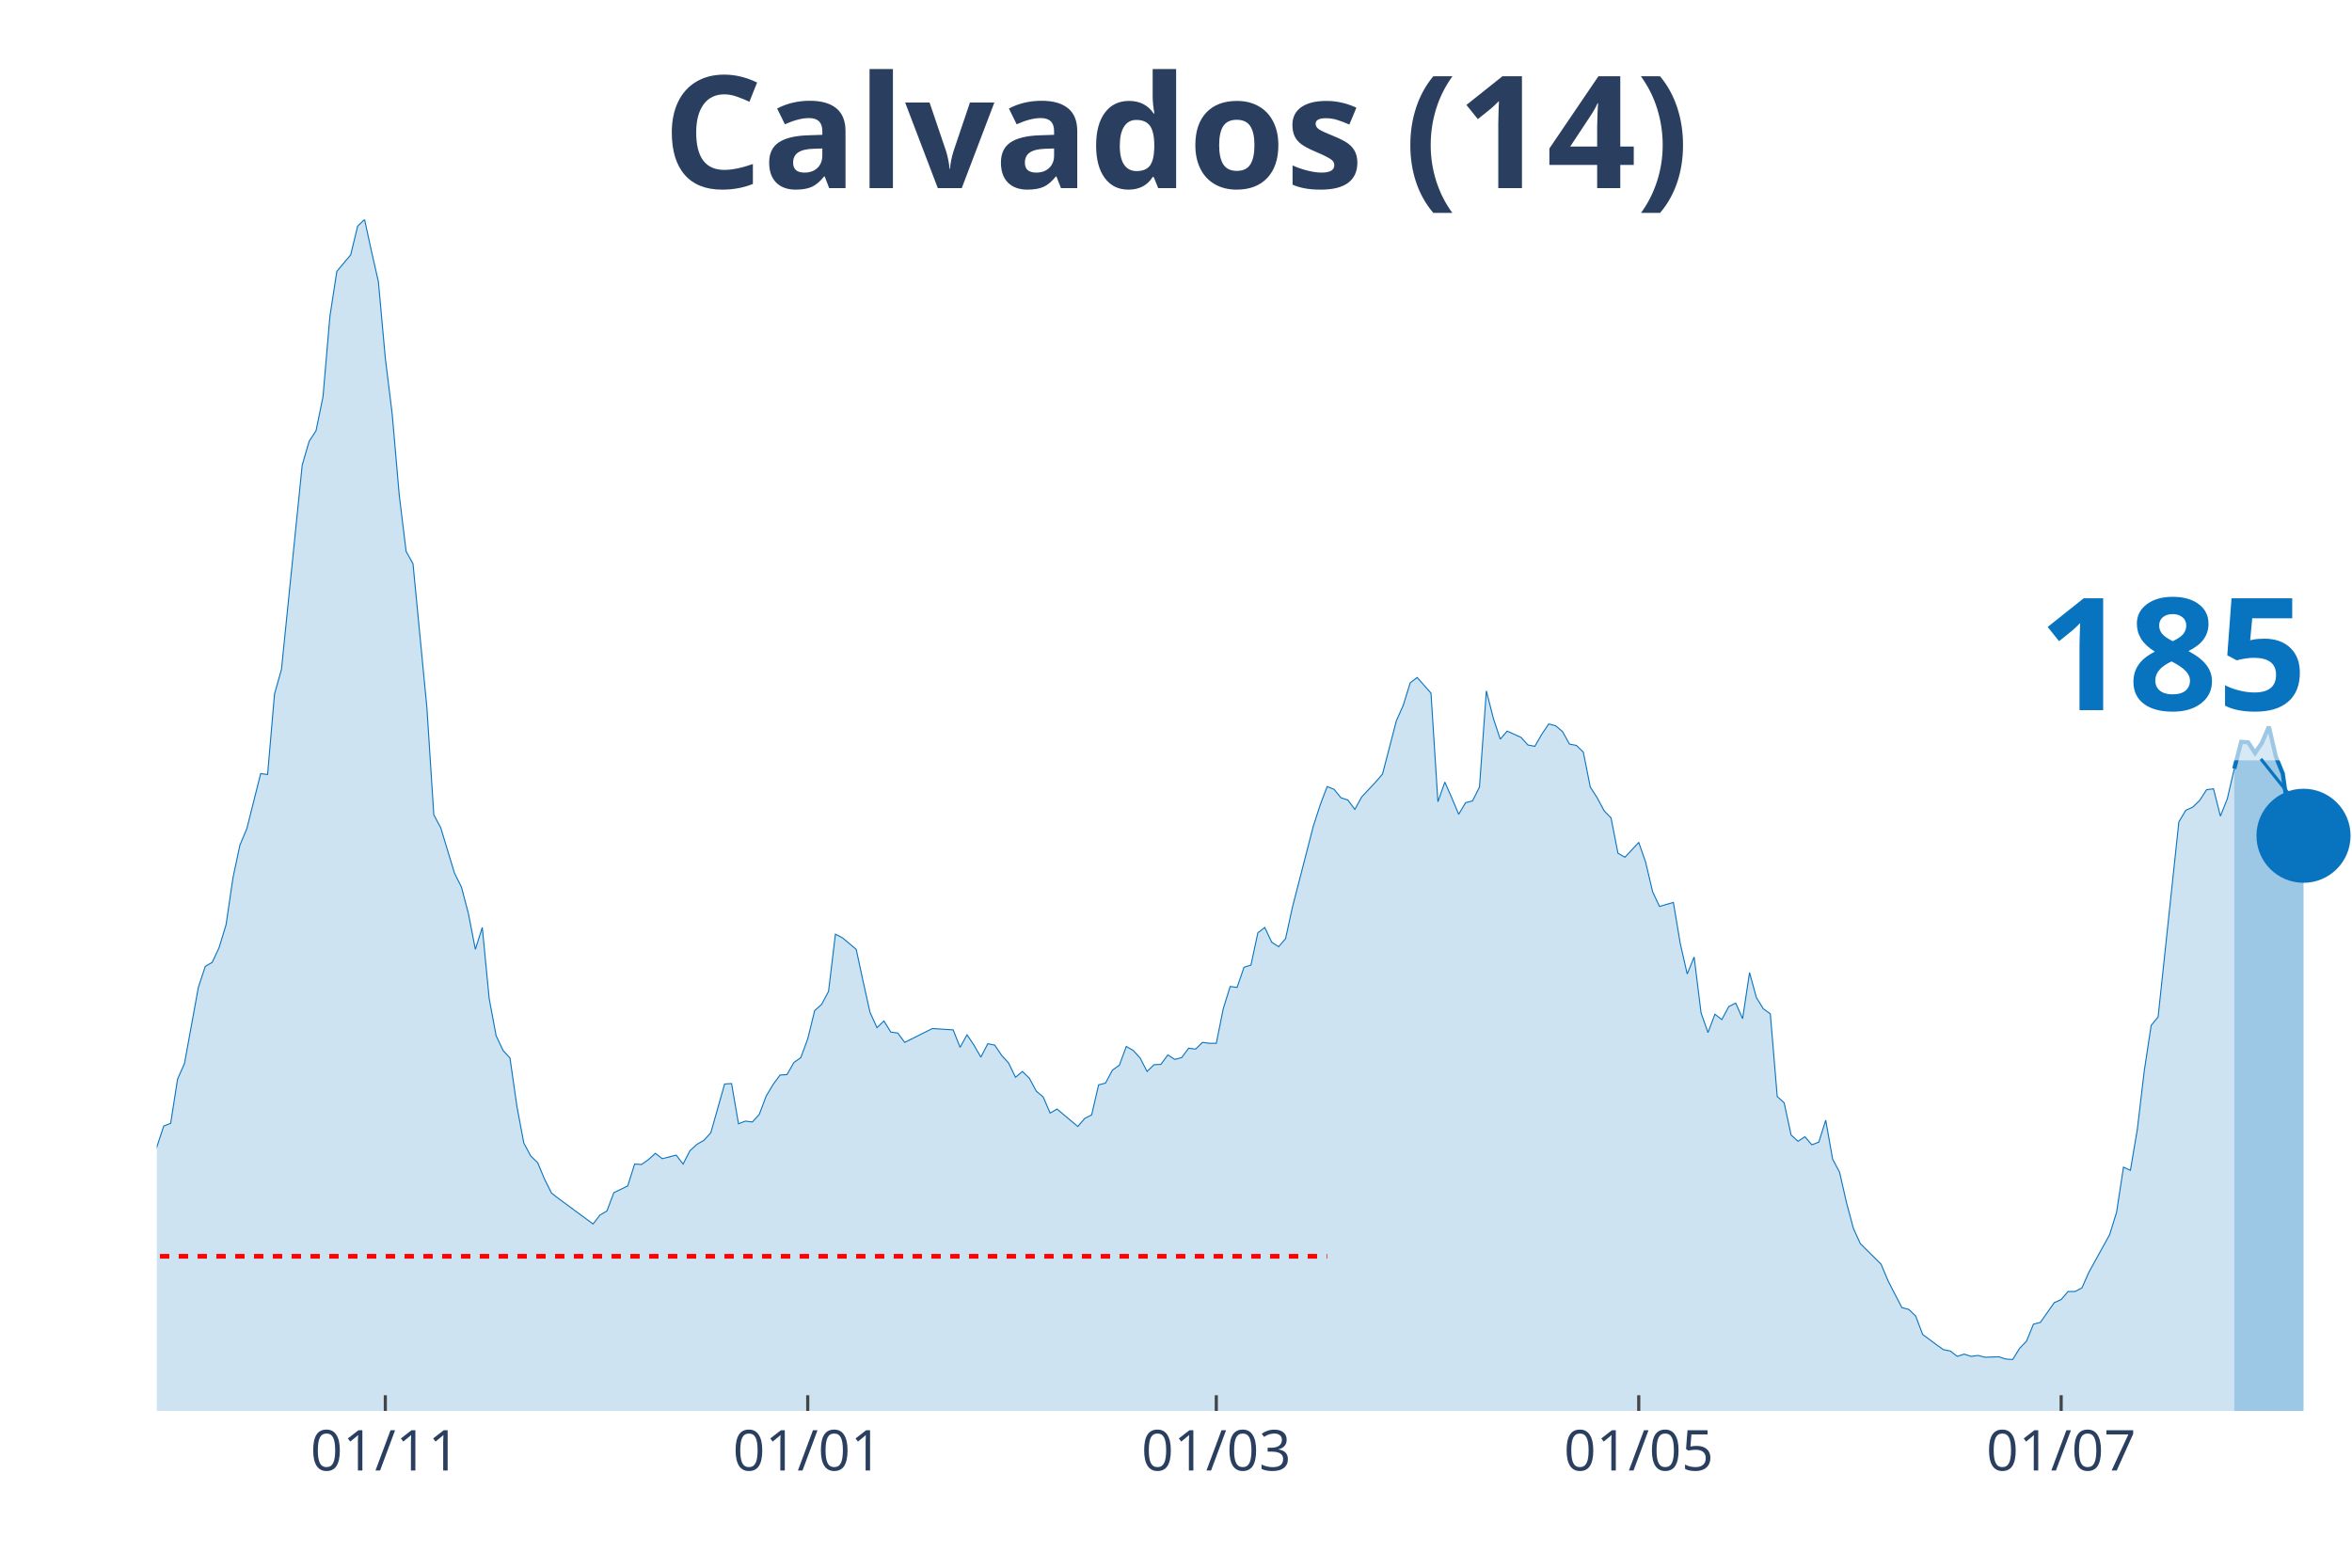
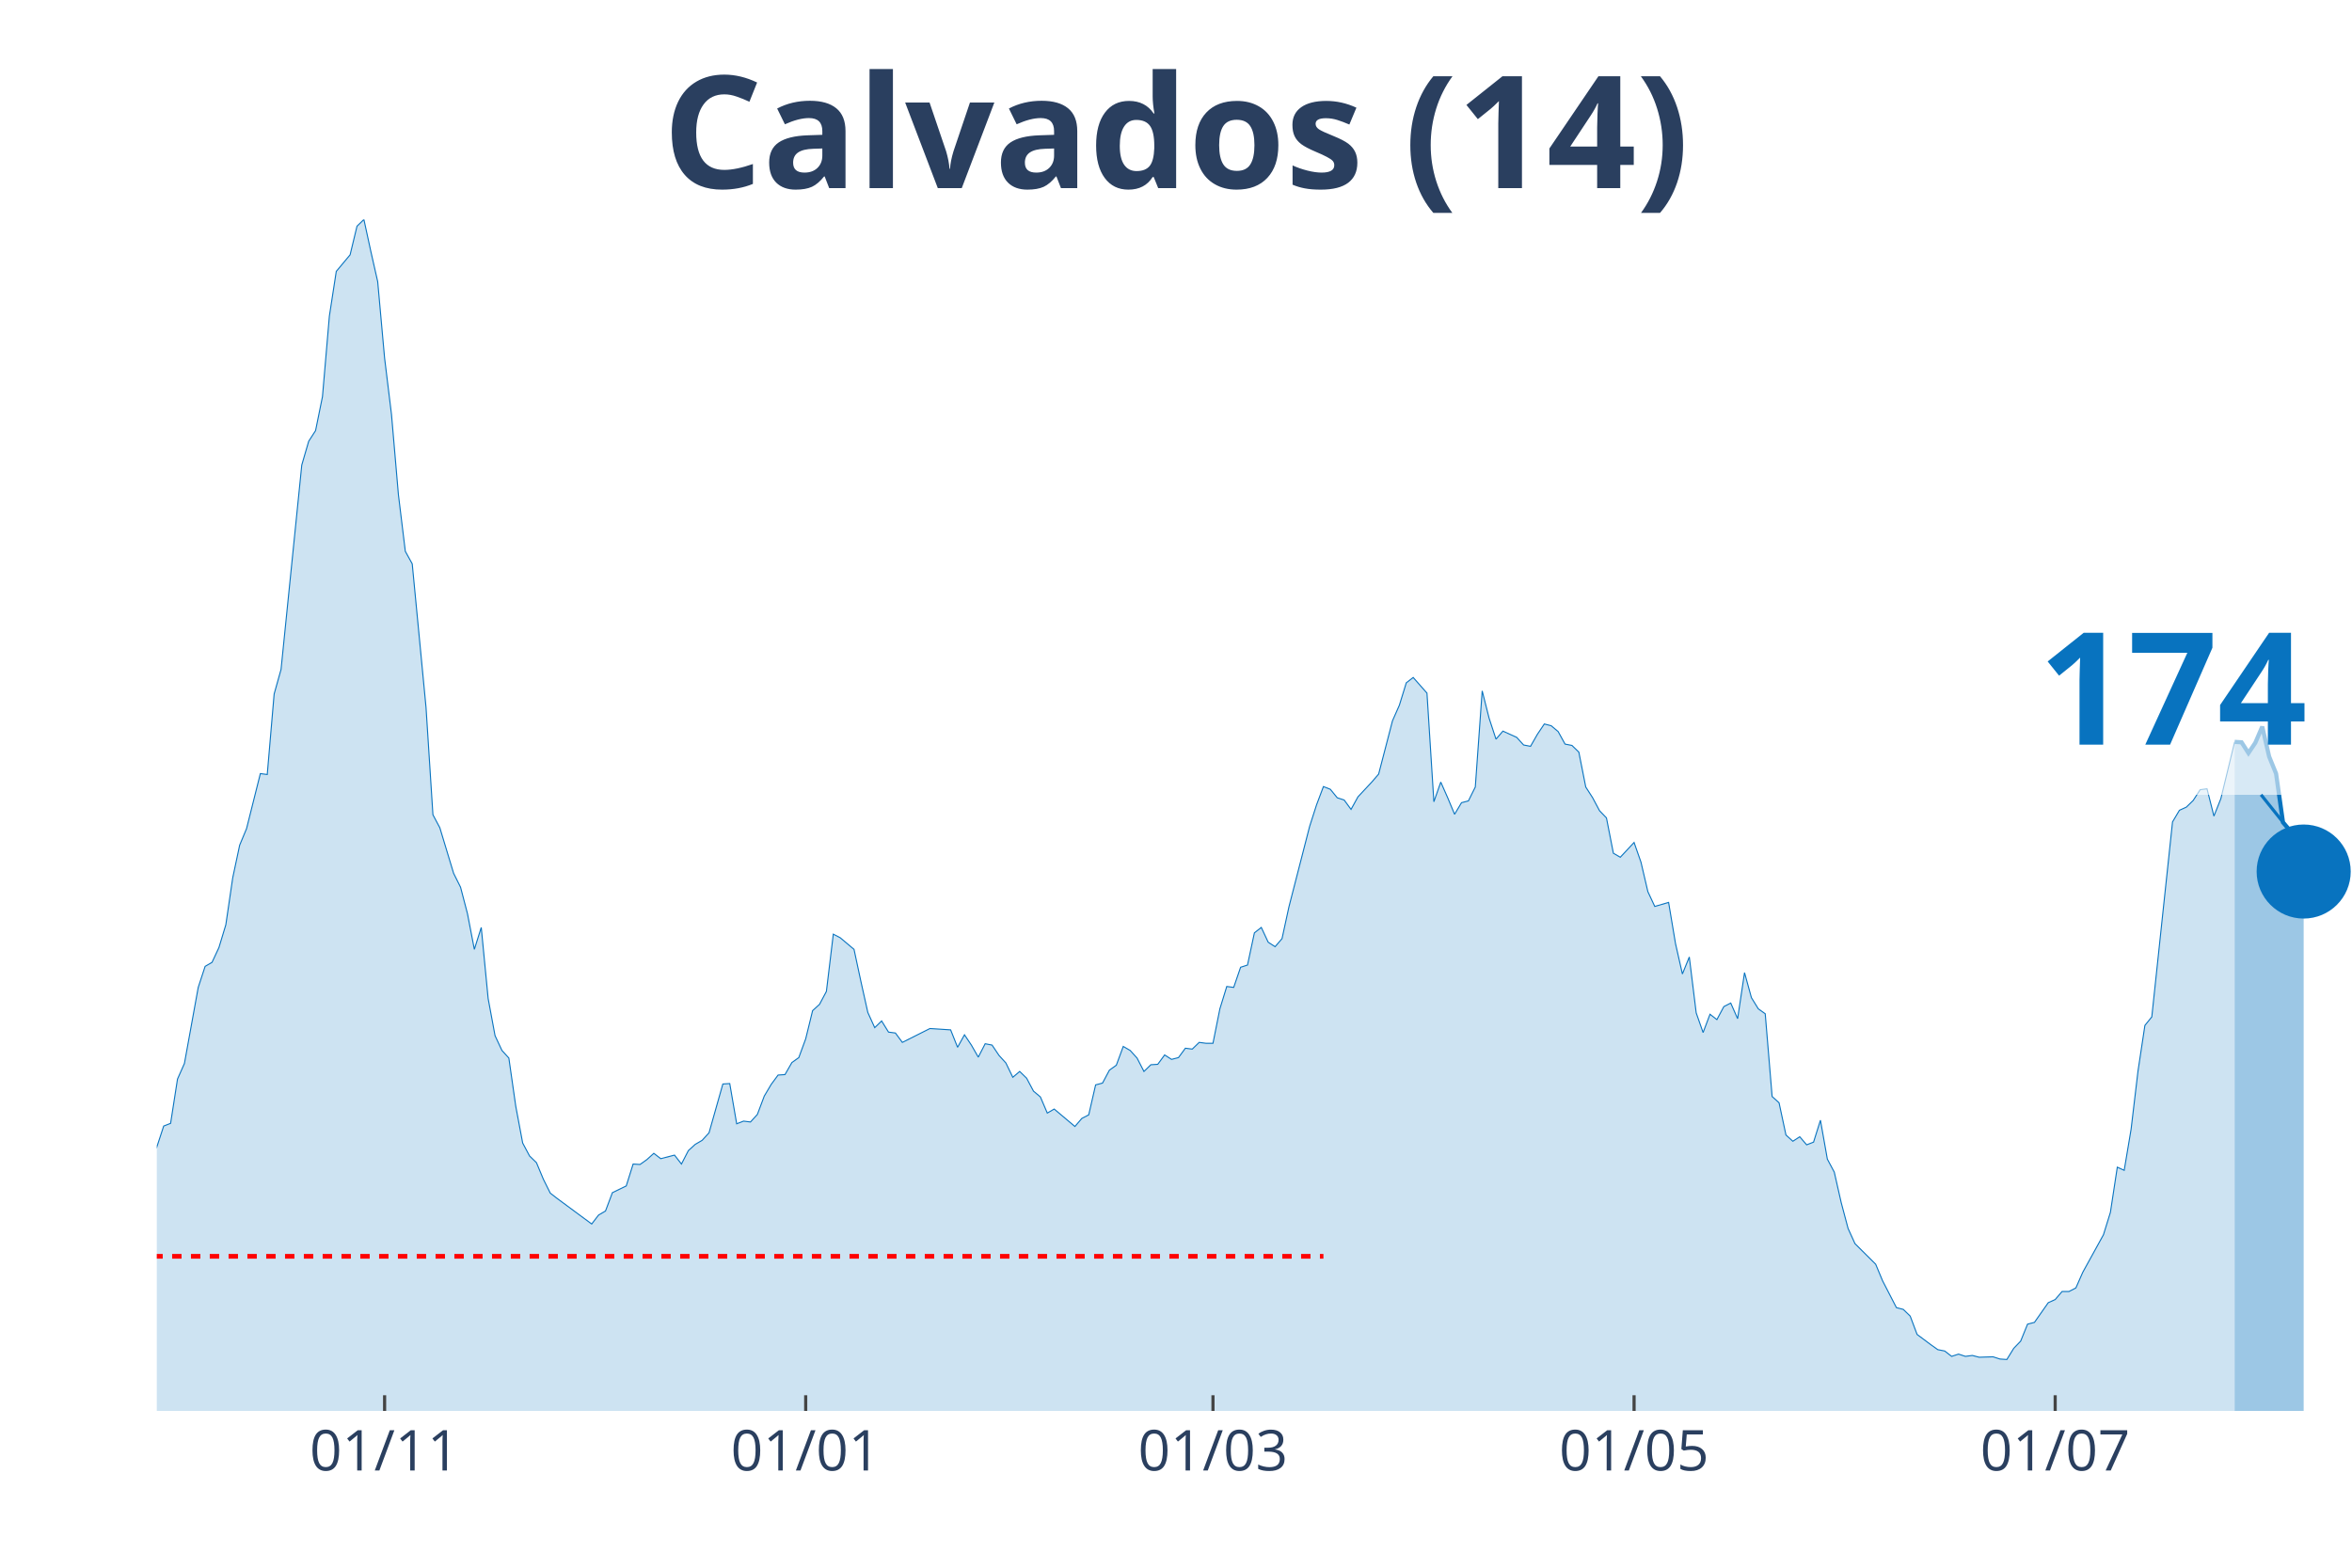
<svg xmlns="http://www.w3.org/2000/svg" class="main-svg" width="1125" height="750" style="" viewBox="0 0 750 500">
  <rect x="0" y="0" width="750" height="500" style="fill: rgb(0, 0, 0); fill-opacity: 0;" />
-   <defs id="defs-4a9ded">
+   <defs id="defs-15d5c8">
    <g class="clips">
-       <clipPath id="clip4a9dedxyplot" class="plotclip">
+       <clipPath id="clip15d5c8xyplot" class="plotclip">
        <rect width="700" height="380" />
      </clipPath>
-       <clipPath class="axesclip" id="clip4a9dedx">
+       <clipPath class="axesclip" id="clip15d5c8x">
        <rect x="50" y="0" width="700" height="500" />
      </clipPath>
-       <clipPath class="axesclip" id="clip4a9dedy">
+       <clipPath class="axesclip" id="clip15d5c8y">
        <rect x="0" y="70" width="750" height="380" />
      </clipPath>
-       <clipPath class="axesclip" id="clip4a9dedxy">
+       <clipPath class="axesclip" id="clip15d5c8xy">
        <rect x="50" y="70" width="700" height="380" />
      </clipPath>
    </g>
    <g class="gradients" />
  </defs>
  <g class="bglayer">
    <rect class="bg" x="50" y="70" width="700" height="380" style="fill: rgb(0, 0, 0); fill-opacity: 0; stroke-width: 0;" />
  </g>
  <g class="layer-below">
    <g class="imagelayer" />
    <g class="shapelayer" />
  </g>
  <g class="cartesianlayer">
    <g class="subplot xy">
      <g class="layer-subplot">
        <g class="shapelayer" />
        <g class="imagelayer" />
      </g>
      <g class="gridlayer">
        <g class="x">
-           <path class="xgrid crisp" transform="translate(122.87,0)" d="M0,70v380" style="stroke: rgb(255, 255, 255); stroke-opacity: 1; stroke-width: 1px;" />
-           <path class="xgrid crisp" transform="translate(257.57,0)" d="M0,70v380" style="stroke: rgb(255, 255, 255); stroke-opacity: 1; stroke-width: 1px;" />
-           <path class="xgrid crisp" transform="translate(387.85,0)" d="M0,70v380" style="stroke: rgb(255, 255, 255); stroke-opacity: 1; stroke-width: 1px;" />
-           <path class="xgrid crisp" transform="translate(522.56,0)" d="M0,70v380" style="stroke: rgb(255, 255, 255); stroke-opacity: 1; stroke-width: 1px;" />
-           <path class="xgrid crisp" transform="translate(657.26,0)" d="M0,70v380" style="stroke: rgb(255, 255, 255); stroke-opacity: 1; stroke-width: 1px;" />
+           <path class="xgrid crisp" transform="translate(122.64,0)" d="M0,70v380" style="stroke: rgb(255, 255, 255); stroke-opacity: 1; stroke-width: 1px;" />
+           <path class="xgrid crisp" transform="translate(256.92,0)" d="M0,70v380" style="stroke: rgb(255, 255, 255); stroke-opacity: 1; stroke-width: 1px;" />
+           <path class="xgrid crisp" transform="translate(386.79,0)" d="M0,70v380" style="stroke: rgb(255, 255, 255); stroke-opacity: 1; stroke-width: 1px;" />
+           <path class="xgrid crisp" transform="translate(521.07,0)" d="M0,70v380" style="stroke: rgb(255, 255, 255); stroke-opacity: 1; stroke-width: 1px;" />
+           <path class="xgrid crisp" transform="translate(655.35,0)" d="M0,70v380" style="stroke: rgb(255, 255, 255); stroke-opacity: 1; stroke-width: 1px;" />
        </g>
        <g class="y" />
      </g>
      <g class="zerolinelayer" />
      <path class="xlines-below" />
      <path class="ylines-below" />
      <g class="overlines-below" />
      <g class="xaxislayer-below" />
      <g class="yaxislayer-below" />
      <g class="overaxes-below" />
-       <g class="plot" transform="translate(50, 70)" clip-path="url('#clip4a9dedxyplot')">
+       <g class="plot" transform="translate(50, 70)" clip-path="url('#clip15d5c8xyplot')">
        <g class="scatterlayer mlayer">
-           <g class="trace scatter trace7a6392" style="stroke-miterlimit: 2;">
+           <g class="trace scatter trace782545" style="stroke-miterlimit: 2;">
            <g class="fills">
              <g>
-                 <path class="js-fill" d="M662.46,380L-300.32,380L-300.32,376.58L-273.82,378.57L-271.61,378.57L-225.24,378.86L-223.03,378.43L-174.45,377.43L-172.24,376.15L-156.78,374.15L-154.57,375.01L-145.74,376.01L-143.53,376.58L-125.87,376.86L-123.66,377L-94.95,368.87L-92.74,368.59L-81.7,366.02L-79.5,364.31L-70.66,358.46L-68.45,355.18L-66.25,355.18L-64.04,352.76L-61.83,350.62L-59.62,352.18L-53,338.63L-50.79,328.93L-44.16,311.25L-41.96,312.53L-37.54,304.68L-35.33,306.4L-33.12,311.1L-30.91,311.39L-26.5,316.67L-24.29,320.52L-22.08,318.66L-19.87,320.66L-15.46,313.53L-13.25,314.53L-8.83,311.67L-6.62,309.11L-4.42,307.11L-2.21,302.55L2.21,289.14L4.42,288.28L6.62,274.16L8.83,269.17L13.25,244.92L15.46,238.21L17.67,236.93L19.87,232.22L22.08,224.95L24.29,209.97L26.5,199.56L28.71,194.28L33.12,176.73L35.33,177.02L37.54,151.34L39.75,143.5L46.37,78.31L48.58,70.75L50.79,67.33L53,56.49L55.21,30.81L57.41,16.55L61.83,11.27L64.04,2.14L66.25,0L68.45,10.13L70.66,19.83L72.87,44.22L75.08,62.19L77.29,87.73L79.5,105.84L81.7,109.83L86.12,155.62L88.33,189.86L90.54,193.99L92.74,201.27L94.95,208.54L97.16,212.97L99.37,221.38L101.58,232.79L103.79,225.8L105.99,248.48L108.2,260.32L110.41,265.03L112.62,267.45L114.83,282.86L117.03,294.56L119.24,298.69L121.45,300.83L123.66,306.11L125.87,310.53L128.08,312.24L139.12,320.38L141.32,317.52L143.53,316.24L145.74,310.39L150.16,308.25L152.37,301.26L154.57,301.4L156.78,299.83L158.99,297.84L161.2,299.55L165.62,298.41L167.82,301.26L170.03,296.98L172.24,294.98L174.45,293.7L176.66,291.28L181.07,275.73L183.28,275.59L185.49,288.42L187.7,287.57L189.91,287.85L192.11,285.43L194.32,279.58L196.53,275.87L198.74,272.88L200.95,272.73L203.15,268.88L205.36,267.31L207.57,261.32L209.78,252.33L211.99,250.34L214.2,246.2L216.4,227.94L218.61,229.08L223.03,232.79L225.24,243.06L227.44,252.91L229.65,257.76L231.86,255.62L234.07,259.18L236.28,259.47L238.49,262.46L247.32,258.04L249.53,258.18L253.94,258.47L256.15,264.03L258.36,260.04L260.57,263.32L262.78,267.17L264.98,262.89L267.19,263.32L269.4,266.6L271.61,269.02L273.82,273.59L276.03,271.73L278.23,273.87L280.44,278.01L282.65,279.86L284.86,285L287.07,283.72L293.69,289.28L295.9,286.71L298.11,285.57L300.32,276.01L302.52,275.44L304.73,271.31L306.94,269.74L309.15,263.75L311.36,265.03L313.56,267.45L315.77,271.73L317.98,269.59L320.19,269.45L322.4,266.46L324.61,267.88L326.81,267.31L329.02,264.32L331.23,264.6L333.44,262.46L335.65,262.75L337.85,262.75L340.06,251.76L342.27,244.63L344.48,244.92L346.69,238.5L348.9,237.79L351.1,227.52L353.31,225.8L355.52,230.51L357.73,231.94L359.94,229.37L362.15,219.24L368.77,193.57L370.98,186.72L373.19,180.87L375.39,181.73L377.6,184.44L379.81,185.15L382.02,188.15L384.23,184.15L388.64,179.44L390.85,176.88L395.27,159.9L397.48,154.91L399.68,147.78L401.89,146.07L406.31,151.06L408.52,185.72L410.73,179.44L412.93,184.44L415.14,189.71L417.35,186.01L419.56,185.44L421.77,181.01L423.97,150.35L426.18,159.05L428.39,165.75L430.6,163.18L435.02,165.18L437.22,167.61L439.43,168.03L441.64,164.18L443.85,160.9L446.06,161.47L448.26,163.33L450.47,167.32L452.68,167.75L454.89,169.89L457.1,181.01L459.31,184.44L461.51,188.57L463.72,190.86L465.93,202.12L468.14,203.41L472.56,198.7L474.76,204.98L476.97,214.39L479.18,219.1L483.6,217.82L485.8,230.94L488.01,240.64L490.22,235.22L492.43,253.05L494.64,259.32L496.85,253.48L499.05,255.19L501.26,251.05L503.47,249.91L505.68,254.9L507.89,240.21L510.09,248.2L512.3,251.76L514.51,253.33L516.72,279.72L518.93,281.72L521.14,291.99L523.34,293.99L525.55,292.56L527.76,295.13L529.97,294.27L532.18,287.28L534.38,299.69L536.59,303.83L538.8,313.53L541.01,321.8L543.22,326.65L549.84,333.21L552.05,338.49L556.47,347.05L558.68,347.62L560.88,349.76L563.09,355.61L567.51,358.89L569.72,360.46L571.92,360.89L574.13,362.6L576.34,361.88L578.55,362.6L580.76,362.31L582.97,362.88L587.38,362.74L589.59,363.45L591.8,363.6L594.01,360.03L596.21,357.75L598.42,352.33L600.63,351.76L602.84,348.62L605.05,345.48L607.26,344.48L609.46,341.91L611.67,341.91L613.88,340.77L616.09,335.78L622.71,323.8L624.92,316.67L627.13,302.26L629.34,303.26L631.55,290.14L633.75,271.59L635.96,257.04L638.17,254.33L644.79,192.14L647,188.43L649.21,187.43L651.42,185.29L653.63,181.87L655.84,181.58L658.04,190.29L660.25,184.72L662.46,175.17" style="fill: rgb(8, 115, 191); fill-opacity: 0.2; stroke-width: 0;" />
+                 <path class="js-fill" d="M662.58,380L-299.37,380L-299.37,376.58L-272.96,378.57L-270.75,378.57L-224.53,378.86L-222.33,378.43L-173.9,377.43L-171.7,376.15L-156.29,374.15L-154.09,375.01L-145.28,376.01L-143.08,376.58L-125.47,376.86L-123.27,377L-94.65,368.87L-92.45,368.59L-81.45,366.02L-79.25,364.31L-70.44,358.46L-68.24,355.18L-66.04,355.18L-63.84,352.76L-61.64,350.62L-59.43,352.18L-52.83,338.63L-50.63,328.93L-44.03,311.25L-41.82,312.53L-37.42,304.68L-35.22,306.4L-33.02,311.1L-30.82,311.39L-26.42,316.67L-24.21,320.52L-22.01,318.66L-19.81,320.66L-15.41,313.53L-13.21,314.53L-8.81,311.67L-6.6,309.11L-4.4,307.11L-2.2,302.55L2.2,289.14L4.4,288.28L6.6,274.16L8.81,269.17L13.21,244.92L15.41,238.21L17.61,236.93L19.81,232.22L22.01,224.95L24.21,209.97L26.42,199.56L28.62,194.28L33.02,176.73L35.22,177.02L37.42,151.34L39.62,143.5L46.23,78.31L48.43,70.75L50.63,67.33L52.83,56.49L55.03,30.81L57.23,16.55L61.64,11.27L63.84,2.14L66.04,0L68.24,10.13L70.44,19.83L72.64,44.22L74.84,62.19L77.04,87.73L79.25,105.84L81.45,109.83L85.85,155.62L88.05,189.86L90.25,193.99L92.45,201.27L94.65,208.54L96.86,212.97L99.06,221.38L101.26,232.79L103.46,225.8L105.66,248.48L107.86,260.32L110.06,265.03L112.26,267.45L114.47,282.86L116.67,294.56L118.87,298.69L121.07,300.83L123.27,306.11L125.47,310.53L127.67,312.24L138.68,320.38L140.88,317.52L143.08,316.24L145.28,310.39L149.69,308.25L151.89,301.26L154.09,301.4L156.29,299.83L158.49,297.84L160.69,299.55L165.09,298.41L167.3,301.26L169.5,296.98L171.7,294.98L173.9,293.7L176.1,291.28L180.5,275.73L182.7,275.59L184.91,288.42L187.11,287.57L189.31,287.85L191.51,285.43L193.71,279.58L195.91,275.87L198.11,272.88L200.31,272.73L202.52,268.88L204.72,267.31L206.92,261.32L209.12,252.33L211.32,250.34L213.52,246.2L215.72,227.94L217.92,229.08L222.33,232.79L224.53,243.06L226.73,252.91L228.93,257.76L231.13,255.62L233.33,259.18L235.53,259.47L237.74,262.46L246.54,258.04L248.74,258.18L253.14,258.47L255.35,264.03L257.55,260.04L259.75,263.32L261.95,267.17L264.15,262.89L266.35,263.32L268.55,266.6L270.75,269.02L272.96,273.59L275.16,271.73L277.36,273.87L279.56,278.01L281.76,279.86L283.96,285L286.16,283.72L292.77,289.28L294.97,286.71L297.17,285.57L299.37,276.01L301.57,275.44L303.77,271.31L305.97,269.74L308.18,263.75L310.38,265.03L312.58,267.45L314.78,271.73L316.98,269.59L319.18,269.45L321.38,266.46L323.58,267.88L325.79,267.31L327.99,264.32L330.19,264.6L332.39,262.46L334.59,262.75L336.79,262.75L338.99,251.76L341.19,244.63L343.4,244.92L345.6,238.5L347.8,237.79L350,227.52L352.2,225.8L354.4,230.51L356.6,231.94L358.81,229.37L361.01,219.24L367.61,193.57L369.81,186.72L372.01,180.87L374.21,181.73L376.42,184.44L378.62,185.15L380.82,188.15L383.02,184.15L387.42,179.44L389.62,176.88L394.03,159.9L396.23,154.91L398.43,147.78L400.63,146.07L405.03,151.06L407.23,185.72L409.43,179.44L411.64,184.44L413.84,189.71L416.04,186.01L418.24,185.44L420.44,181.01L422.64,150.35L424.84,159.05L427.04,165.75L429.25,163.18L433.65,165.18L435.85,167.61L438.05,168.03L440.25,164.18L442.45,160.9L444.65,161.47L446.86,163.33L449.06,167.32L451.26,167.75L453.46,169.89L455.66,181.01L457.86,184.44L460.06,188.57L462.26,190.86L464.47,202.12L466.67,203.41L471.07,198.7L473.27,204.98L475.47,214.39L477.67,219.1L482.08,217.82L484.28,230.94L486.48,240.64L488.68,235.22L490.88,253.05L493.08,259.32L495.28,253.48L497.48,255.19L499.69,251.05L501.89,249.91L504.09,254.9L506.29,240.21L508.49,248.2L510.69,251.76L512.89,253.33L515.09,279.72L517.3,281.72L519.5,291.99L521.7,293.99L523.9,292.56L526.1,295.13L528.3,294.27L530.5,287.28L532.7,299.69L534.91,303.83L537.11,313.53L539.31,321.8L541.51,326.65L548.11,333.21L550.31,338.49L554.72,347.05L556.92,347.62L559.12,349.76L561.32,355.61L565.72,358.89L567.92,360.46L570.13,360.89L572.33,362.6L574.53,361.88L576.73,362.6L578.93,362.31L581.13,362.88L585.53,362.74L587.74,363.45L589.94,363.6L592.14,360.03L594.34,357.75L596.54,352.33L598.74,351.76L600.94,348.62L603.14,345.48L605.35,344.48L607.55,341.91L609.75,341.91L611.95,340.77L614.15,335.78L620.75,323.8L622.96,316.67L625.16,302.26L627.36,303.26L629.56,290.14L631.76,271.59L633.96,257.04L636.16,254.33L642.77,192.14L644.97,188.43L647.17,187.43L649.37,185.29L651.57,181.87L653.77,181.58L655.97,190.29L658.18,184.72L662.58,166.61" style="fill: rgb(8, 115, 191); fill-opacity: 0.2; stroke-width: 0;" />
              </g>
            </g>
            <g class="errorbars" />
            <g class="lines">
-               <path class="js-line" d="M-300.32,376.58L-273.82,378.57L-271.61,378.57L-225.24,378.86L-223.03,378.43L-174.45,377.43L-172.24,376.15L-156.78,374.15L-154.57,375.01L-145.74,376.01L-143.53,376.58L-125.87,376.86L-123.66,377L-94.95,368.87L-92.74,368.59L-81.7,366.02L-79.5,364.31L-70.66,358.46L-68.45,355.18L-66.25,355.18L-64.04,352.76L-61.83,350.62L-59.62,352.18L-53,338.63L-50.79,328.93L-44.16,311.25L-41.96,312.53L-37.54,304.68L-35.33,306.4L-33.12,311.1L-30.91,311.39L-26.5,316.67L-24.29,320.52L-22.08,318.66L-19.87,320.66L-15.46,313.53L-13.25,314.53L-8.83,311.67L-6.62,309.11L-4.42,307.11L-2.21,302.55L2.21,289.14L4.42,288.28L6.62,274.16L8.83,269.17L13.25,244.92L15.46,238.21L17.67,236.93L19.87,232.22L22.08,224.95L24.29,209.97L26.5,199.56L28.71,194.28L33.12,176.73L35.33,177.02L37.54,151.34L39.75,143.5L46.37,78.31L48.58,70.75L50.79,67.33L53,56.49L55.21,30.81L57.41,16.55L61.83,11.27L64.04,2.14L66.25,0L68.45,10.13L70.66,19.83L72.87,44.22L75.08,62.19L77.29,87.73L79.5,105.84L81.7,109.83L86.12,155.62L88.33,189.86L90.54,193.99L92.74,201.27L94.95,208.54L97.16,212.97L99.37,221.38L101.58,232.79L103.79,225.8L105.99,248.48L108.2,260.32L110.41,265.03L112.62,267.45L114.83,282.86L117.03,294.56L119.24,298.69L121.45,300.83L123.66,306.11L125.87,310.53L128.08,312.24L139.12,320.38L141.32,317.52L143.53,316.24L145.74,310.39L150.16,308.25L152.37,301.26L154.57,301.4L156.78,299.83L158.99,297.84L161.2,299.55L165.62,298.41L167.82,301.26L170.03,296.98L172.24,294.98L174.45,293.7L176.66,291.28L181.07,275.73L183.28,275.59L185.49,288.42L187.7,287.57L189.91,287.85L192.11,285.43L194.32,279.58L196.53,275.87L198.74,272.88L200.95,272.73L203.15,268.88L205.36,267.31L207.57,261.32L209.78,252.33L211.99,250.34L214.2,246.2L216.4,227.94L218.61,229.08L223.03,232.79L225.24,243.06L227.44,252.91L229.65,257.76L231.86,255.62L234.07,259.18L236.28,259.47L238.49,262.46L247.32,258.04L249.53,258.18L253.94,258.47L256.15,264.03L258.36,260.04L260.57,263.32L262.78,267.17L264.98,262.89L267.19,263.32L269.4,266.6L271.61,269.02L273.82,273.59L276.03,271.73L278.23,273.87L280.44,278.01L282.65,279.86L284.86,285L287.07,283.72L293.69,289.28L295.9,286.71L298.11,285.57L300.32,276.01L302.52,275.44L304.73,271.31L306.94,269.74L309.15,263.75L311.36,265.03L313.56,267.45L315.77,271.73L317.98,269.59L320.19,269.45L322.4,266.46L324.61,267.88L326.81,267.31L329.02,264.32L331.23,264.6L333.44,262.46L335.65,262.75L337.85,262.75L340.06,251.76L342.27,244.63L344.48,244.92L346.69,238.5L348.9,237.79L351.1,227.52L353.31,225.8L355.52,230.51L357.73,231.94L359.94,229.37L362.15,219.24L368.77,193.57L370.98,186.72L373.19,180.87L375.39,181.73L377.6,184.44L379.81,185.15L382.02,188.15L384.23,184.15L388.64,179.44L390.85,176.88L395.27,159.9L397.48,154.91L399.68,147.78L401.89,146.07L406.31,151.06L408.52,185.72L410.73,179.44L412.93,184.44L415.14,189.71L417.35,186.01L419.56,185.44L421.77,181.01L423.97,150.35L426.18,159.05L428.39,165.75L430.6,163.18L435.02,165.18L437.22,167.61L439.43,168.03L441.64,164.18L443.85,160.9L446.06,161.47L448.26,163.33L450.47,167.32L452.68,167.75L454.89,169.89L457.1,181.01L459.31,184.44L461.51,188.57L463.72,190.86L465.93,202.12L468.14,203.41L472.56,198.7L474.76,204.98L476.97,214.39L479.18,219.1L483.6,217.82L485.8,230.94L488.01,240.64L490.22,235.22L492.43,253.05L494.64,259.32L496.85,253.48L499.05,255.19L501.26,251.05L503.47,249.91L505.68,254.9L507.89,240.21L510.09,248.2L512.3,251.76L514.51,253.33L516.72,279.72L518.93,281.72L521.14,291.99L523.34,293.99L525.55,292.56L527.76,295.13L529.97,294.27L532.18,287.28L534.38,299.69L536.59,303.83L538.8,313.53L541.01,321.8L543.22,326.65L549.84,333.21L552.05,338.49L556.47,347.05L558.68,347.62L560.88,349.76L563.09,355.61L567.51,358.89L569.72,360.46L571.92,360.89L574.13,362.6L576.34,361.88L578.55,362.6L580.76,362.31L582.97,362.88L587.38,362.74L589.59,363.45L591.8,363.6L594.01,360.03L596.21,357.75L598.42,352.33L600.63,351.76L602.84,348.62L605.05,345.48L607.26,344.48L609.46,341.91L611.67,341.91L613.88,340.77L616.09,335.78L622.71,323.8L624.92,316.67L627.13,302.26L629.34,303.26L631.55,290.14L633.75,271.59L635.96,257.04L638.17,254.33L644.79,192.14L647,188.43L649.21,187.43L651.42,185.29L653.63,181.87L655.84,181.58L658.04,190.29L660.25,184.72L662.46,175.17" style="vector-effect: non-scaling-stroke; fill: none; stroke: rgb(8, 115, 191); stroke-opacity: 1; stroke-width: 0.5px; opacity: 1;" />
+               <path class="js-line" d="M-299.37,376.58L-272.96,378.57L-270.75,378.57L-224.53,378.86L-222.33,378.43L-173.9,377.43L-171.7,376.15L-156.29,374.15L-154.09,375.01L-145.28,376.01L-143.08,376.58L-125.47,376.86L-123.27,377L-94.65,368.87L-92.45,368.59L-81.45,366.02L-79.25,364.31L-70.44,358.46L-68.24,355.18L-66.04,355.18L-63.84,352.76L-61.64,350.62L-59.43,352.18L-52.83,338.63L-50.63,328.93L-44.03,311.25L-41.82,312.53L-37.42,304.68L-35.22,306.4L-33.02,311.1L-30.82,311.39L-26.42,316.67L-24.21,320.52L-22.01,318.66L-19.81,320.66L-15.41,313.53L-13.21,314.53L-8.81,311.67L-6.6,309.11L-4.4,307.11L-2.2,302.55L2.2,289.14L4.4,288.28L6.6,274.16L8.81,269.17L13.21,244.92L15.41,238.21L17.61,236.93L19.81,232.22L22.01,224.95L24.21,209.97L26.42,199.56L28.62,194.28L33.02,176.73L35.22,177.02L37.42,151.34L39.62,143.5L46.23,78.31L48.43,70.75L50.63,67.33L52.83,56.49L55.03,30.81L57.23,16.55L61.64,11.27L63.84,2.14L66.04,0L68.24,10.13L70.44,19.83L72.64,44.22L74.84,62.19L77.04,87.73L79.25,105.84L81.45,109.83L85.85,155.62L88.05,189.86L90.25,193.99L92.45,201.27L94.65,208.54L96.86,212.97L99.06,221.38L101.26,232.79L103.46,225.8L105.66,248.48L107.86,260.32L110.06,265.03L112.26,267.45L114.47,282.86L116.67,294.56L118.87,298.69L121.07,300.83L123.27,306.11L125.47,310.53L127.67,312.24L138.68,320.38L140.88,317.52L143.08,316.24L145.28,310.39L149.69,308.25L151.89,301.26L154.09,301.4L156.29,299.83L158.49,297.84L160.69,299.55L165.09,298.41L167.3,301.26L169.5,296.98L171.7,294.98L173.9,293.7L176.1,291.28L180.5,275.73L182.7,275.59L184.91,288.42L187.11,287.57L189.31,287.85L191.51,285.43L193.71,279.58L195.91,275.87L198.11,272.88L200.31,272.73L202.52,268.88L204.72,267.31L206.92,261.32L209.12,252.33L211.32,250.34L213.52,246.2L215.72,227.94L217.92,229.08L222.33,232.79L224.53,243.06L226.73,252.91L228.93,257.76L231.13,255.62L233.33,259.18L235.53,259.47L237.74,262.46L246.54,258.04L248.74,258.18L253.14,258.47L255.35,264.03L257.55,260.04L259.75,263.32L261.95,267.17L264.15,262.89L266.35,263.32L268.55,266.6L270.75,269.02L272.96,273.59L275.16,271.73L277.36,273.87L279.56,278.01L281.76,279.86L283.96,285L286.16,283.72L292.77,289.28L294.97,286.71L297.17,285.57L299.37,276.01L301.57,275.44L303.77,271.31L305.97,269.74L308.18,263.75L310.38,265.03L312.58,267.45L314.78,271.73L316.98,269.59L319.18,269.45L321.38,266.46L323.58,267.88L325.79,267.31L327.99,264.32L330.19,264.6L332.39,262.46L334.59,262.75L336.79,262.75L338.99,251.76L341.19,244.63L343.4,244.92L345.6,238.5L347.8,237.79L350,227.52L352.2,225.8L354.4,230.51L356.6,231.94L358.81,229.37L361.01,219.24L367.61,193.57L369.81,186.72L372.01,180.87L374.21,181.73L376.42,184.44L378.62,185.15L380.82,188.15L383.02,184.15L387.42,179.44L389.62,176.88L394.03,159.9L396.23,154.91L398.43,147.78L400.63,146.07L405.03,151.06L407.23,185.72L409.43,179.44L411.64,184.44L413.84,189.71L416.04,186.01L418.24,185.44L420.44,181.01L422.64,150.35L424.84,159.05L427.04,165.75L429.25,163.18L433.65,165.18L435.85,167.61L438.05,168.03L440.25,164.18L442.45,160.9L444.65,161.47L446.86,163.33L449.06,167.32L451.26,167.75L453.46,169.89L455.66,181.01L457.86,184.44L460.06,188.57L462.26,190.86L464.47,202.12L466.67,203.41L471.07,198.7L473.27,204.98L475.47,214.39L477.67,219.1L482.08,217.82L484.28,230.94L486.48,240.64L488.68,235.22L490.88,253.05L493.08,259.32L495.28,253.48L497.48,255.19L499.69,251.05L501.89,249.91L504.09,254.9L506.29,240.21L508.49,248.2L510.69,251.76L512.89,253.33L515.09,279.72L517.3,281.72L519.5,291.99L521.7,293.99L523.9,292.56L526.1,295.13L528.3,294.27L530.5,287.28L532.7,299.69L534.91,303.83L537.11,313.53L539.31,321.8L541.51,326.65L548.11,333.21L550.31,338.49L554.72,347.05L556.92,347.62L559.12,349.76L561.32,355.61L565.72,358.89L567.92,360.46L570.13,360.89L572.33,362.6L574.53,361.88L576.73,362.6L578.93,362.31L581.13,362.88L585.53,362.74L587.74,363.45L589.94,363.6L592.14,360.03L594.34,357.75L596.54,352.33L598.74,351.76L600.94,348.62L603.14,345.48L605.35,344.48L607.55,341.91L609.75,341.91L611.95,340.77L614.15,335.78L620.75,323.8L622.96,316.67L625.16,302.26L627.36,303.26L629.56,290.14L631.76,271.59L633.96,257.04L636.16,254.33L642.77,192.14L644.97,188.43L647.17,187.43L649.37,185.29L651.57,181.87L653.77,181.58L655.97,190.29L658.18,184.72L662.58,166.61" style="vector-effect: non-scaling-stroke; fill: none; stroke: rgb(8, 115, 191); stroke-opacity: 1; stroke-width: 0.5px; opacity: 1;" />
            </g>
            <g class="points" />
            <g class="text" />
          </g>
-           <g class="trace scatter tracebd4356" style="stroke-miterlimit: 2;">
+           <g class="trace scatter trace4303e2" style="stroke-miterlimit: 2;">
            <g class="fills">
              <g>
-                 <path class="js-fill" d="M684.54,380L662.46,380L662.46,175.17L664.67,166.61L666.88,166.75L669.09,170.17L671.29,166.89L673.5,161.76L675.71,171.31L677.92,176.73L680.13,192.28L684.54,196.56" style="fill: rgb(8, 115, 191); fill-opacity: 0.4; stroke-width: 0;" />
+                 <path class="js-fill" d="M684.59,380L662.58,380L662.58,166.61L664.78,166.75L666.98,170.17L669.18,166.89L671.38,161.76L673.58,171.31L675.79,176.73L677.99,192.28L680.19,194.85L682.39,196.42L684.59,207.97" style="fill: rgb(8, 115, 191); fill-opacity: 0.4; stroke-width: 0;" />
              </g>
            </g>
            <g class="errorbars" />
            <g class="lines">
-               <path class="js-line" d="M662.46,175.17L664.67,166.61L666.88,166.75L669.09,170.17L671.29,166.89L673.5,161.76L675.71,171.31L677.92,176.73L680.13,192.28L684.54,196.56" style="vector-effect: non-scaling-stroke; fill: none; stroke: rgb(8, 115, 191); stroke-opacity: 1; stroke-width: 2px; opacity: 1;" />
+               <path class="js-line" d="M662.58,166.61L664.78,166.75L666.98,170.17L669.18,166.89L671.38,161.76L673.58,171.31L675.79,176.73L677.99,192.28L680.19,194.85L682.39,196.42L684.59,207.97" style="vector-effect: non-scaling-stroke; fill: none; stroke: rgb(8, 115, 191); stroke-opacity: 1; stroke-width: 2px; opacity: 1;" />
            </g>
            <g class="points" />
            <g class="text" />
          </g>
-           <g class="trace scatter tracecf3463" style="stroke-miterlimit: 2; opacity: 1;">
+           <g class="trace scatter trace48c2df" style="stroke-miterlimit: 2; opacity: 1;">
            <g class="fills" />
            <g class="errorbars" />
            <g class="lines" />
            <g class="points">
-               <path class="point" transform="translate(684.54,196.56)" d="M15,0A15,15 0 1,1 0,-15A15,15 0 0,1 15,0Z" style="opacity: 1; stroke-width: 0px; fill: rgb(8, 115, 191); fill-opacity: 1;" />
+               <path class="point" transform="translate(684.59,207.97)" d="M15,0A15,15 0 1,1 0,-15A15,15 0 0,1 15,0Z" style="opacity: 1; stroke-width: 0px; fill: rgb(8, 115, 191); fill-opacity: 1;" />
            </g>
            <g class="text" />
          </g>
        </g>
      </g>
      <g class="overplot" />
      <path class="xlines-above crisp" style="fill: none; stroke-width: 1px; stroke: rgb(0, 0, 0); stroke-opacity: 0;" d="" />
      <path class="ylines-above crisp" style="fill: none;" d="M0,0" />
      <g class="overlines-above" />
      <g class="xaxislayer-above">
-         <path class="xtick ticks crisp" d="M0,450v-5" transform="translate(122.87,0)" style="stroke: rgb(68, 68, 68); stroke-opacity: 1; stroke-width: 1px;" />
-         <path class="xtick ticks crisp" d="M0,450v-5" transform="translate(257.57,0)" style="stroke: rgb(68, 68, 68); stroke-opacity: 1; stroke-width: 1px;" />
-         <path class="xtick ticks crisp" d="M0,450v-5" transform="translate(387.85,0)" style="stroke: rgb(68, 68, 68); stroke-opacity: 1; stroke-width: 1px;" />
-         <path class="xtick ticks crisp" d="M0,450v-5" transform="translate(522.56,0)" style="stroke: rgb(68, 68, 68); stroke-opacity: 1; stroke-width: 1px;" />
-         <path class="xtick ticks crisp" d="M0,450v-5" transform="translate(657.26,0)" style="stroke: rgb(68, 68, 68); stroke-opacity: 1; stroke-width: 1px;" />
+         <path class="xtick ticks crisp" d="M0,450v-5" transform="translate(122.64,0)" style="stroke: rgb(68, 68, 68); stroke-opacity: 1; stroke-width: 1px;" />
+         <path class="xtick ticks crisp" d="M0,450v-5" transform="translate(256.92,0)" style="stroke: rgb(68, 68, 68); stroke-opacity: 1; stroke-width: 1px;" />
+         <path class="xtick ticks crisp" d="M0,450v-5" transform="translate(386.79,0)" style="stroke: rgb(68, 68, 68); stroke-opacity: 1; stroke-width: 1px;" />
+         <path class="xtick ticks crisp" d="M0,450v-5" transform="translate(521.07,0)" style="stroke: rgb(68, 68, 68); stroke-opacity: 1; stroke-width: 1px;" />
+         <path class="xtick ticks crisp" d="M0,450v-5" transform="translate(655.35,0)" style="stroke: rgb(68, 68, 68); stroke-opacity: 1; stroke-width: 1px;" />
        <g class="xtick">
-           <text text-anchor="middle" x="0" y="469" transform="translate(122.87,0)" style="font-family: 'Open Sans', verdana, arial, sans-serif; font-size: 18px; fill: rgb(42, 63, 95); fill-opacity: 1; white-space: pre;">01/11</text>
+           <text text-anchor="middle" x="0" y="469" transform="translate(122.64,0)" style="font-family: 'Open Sans', verdana, arial, sans-serif; font-size: 18px; fill: rgb(42, 63, 95); fill-opacity: 1; white-space: pre;">01/11</text>
        </g>
        <g class="xtick">
-           <text text-anchor="middle" x="0" y="469" transform="translate(257.57,0)" style="font-family: 'Open Sans', verdana, arial, sans-serif; font-size: 18px; fill: rgb(42, 63, 95); fill-opacity: 1; white-space: pre;">01/01</text>
+           <text text-anchor="middle" x="0" y="469" transform="translate(256.92,0)" style="font-family: 'Open Sans', verdana, arial, sans-serif; font-size: 18px; fill: rgb(42, 63, 95); fill-opacity: 1; white-space: pre;">01/01</text>
        </g>
        <g class="xtick">
-           <text text-anchor="middle" x="0" y="469" transform="translate(387.85,0)" style="font-family: 'Open Sans', verdana, arial, sans-serif; font-size: 18px; fill: rgb(42, 63, 95); fill-opacity: 1; white-space: pre;">01/03</text>
+           <text text-anchor="middle" x="0" y="469" transform="translate(386.79,0)" style="font-family: 'Open Sans', verdana, arial, sans-serif; font-size: 18px; fill: rgb(42, 63, 95); fill-opacity: 1; white-space: pre;">01/03</text>
        </g>
        <g class="xtick">
-           <text text-anchor="middle" x="0" y="469" transform="translate(522.56,0)" style="font-family: 'Open Sans', verdana, arial, sans-serif; font-size: 18px; fill: rgb(42, 63, 95); fill-opacity: 1; white-space: pre;">01/05</text>
+           <text text-anchor="middle" x="0" y="469" transform="translate(521.07,0)" style="font-family: 'Open Sans', verdana, arial, sans-serif; font-size: 18px; fill: rgb(42, 63, 95); fill-opacity: 1; white-space: pre;">01/05</text>
        </g>
        <g class="xtick">
-           <text text-anchor="middle" x="0" y="469" transform="translate(657.26,0)" style="font-family: 'Open Sans', verdana, arial, sans-serif; font-size: 18px; fill: rgb(42, 63, 95); fill-opacity: 1; white-space: pre;">01/07</text>
+           <text text-anchor="middle" x="0" y="469" transform="translate(655.35,0)" style="font-family: 'Open Sans', verdana, arial, sans-serif; font-size: 18px; fill: rgb(42, 63, 95); fill-opacity: 1; white-space: pre;">01/07</text>
        </g>
      </g>
      <g class="yaxislayer-above" />
      <g class="overaxes-above" />
    </g>
  </g>
  <g class="polarlayer" />
  <g class="ternarylayer" />
  <g class="geolayer" />
  <g class="funnelarealayer" />
  <g class="pielayer" />
  <g class="treemaplayer" />
  <g class="sunburstlayer" />
  <g class="glimages" />
-   <defs id="topdefs-4a9ded">
+   <defs id="topdefs-15d5c8">
    <g class="clips" />
  </defs>
  <g class="layer-above">
    <g class="imagelayer" />
    <g class="shapelayer">
-       <path data-index="0" fill-rule="evenodd" d="M-1191.01,400.68L423.19,400.68" clip-path="url('#clip4a9dedxy')" style="opacity: 1; stroke: rgb(255, 0, 0); stroke-opacity: 1; fill: rgb(0, 0, 0); fill-opacity: 0; stroke-dasharray: 3px, 3px; stroke-width: 1.5px;" />
+       <path data-index="0" fill-rule="evenodd" d="M-1187.11,400.68L422.01,400.68" clip-path="url('#clip15d5c8xy')" style="opacity: 1; stroke: rgb(255, 0, 0); stroke-opacity: 1; fill: rgb(0, 0, 0); fill-opacity: 0; stroke-dasharray: 3px, 3px; stroke-width: 1.5px;" />
    </g>
  </g>
  <g class="infolayer">
    <g class="g-gtitle">
      <text class="gtitle" x="375" y="25" text-anchor="middle" dy="0.7em" style="font-family: 'Open Sans', verdana, arial, sans-serif; font-size: 50px; fill: rgb(42, 63, 95); opacity: 1; font-weight: normal; white-space: pre;">
        <tspan style="font-weight:bold">Calvados (14)</tspan>
      </text>
    </g>
    <g class="g-xtitle" />
    <g class="annotation" data-index="0" style="opacity: 1;">
-       <g class="annotation-text-g" transform="rotate(0,692.54,206.56)">
-         <g class="cursor-pointer" transform="translate(635, 171)">
+       <g class="annotation-text-g" transform="rotate(0,692.59,217.97)">
+         <g class="cursor-pointer" transform="translate(635, 182)">
          <rect class="bg" x="0.5" y="0.5" width="115" height="71" style="stroke-width: 1px; stroke: rgb(0, 0, 0); stroke-opacity: 0; fill: rgb(255, 255, 255); fill-opacity: 0.6;" />
          <text class="annotation-text" text-anchor="middle" x="57.812" y="55.5" style="font-family: 'Open Sans', verdana, arial, sans-serif; font-size: 50px; fill: rgb(8, 115, 191); fill-opacity: 1; white-space: pre;">
-             <tspan style="font-weight:bold">185 </tspan>
+             <tspan style="font-weight:bold">174 </tspan>
          </text>
        </g>
      </g>
      <g class="annotation-arrow-g" style="opacity: 1;">
-         <path d="M720.94,242.06L732.54,256.56" style="stroke-width: 1px; stroke: rgb(8, 115, 191); stroke-opacity: 1; stroke-dasharray: 0px, 0px, 18.569px, 18.569px;" />
+         <path d="M720.99,253.47L732.59,267.97" style="stroke-width: 1px; stroke: rgb(8, 115, 191); stroke-opacity: 1; stroke-dasharray: 0px, 0px, 18.569px, 18.569px;" />
      </g>
    </g>
  </g>
</svg>
